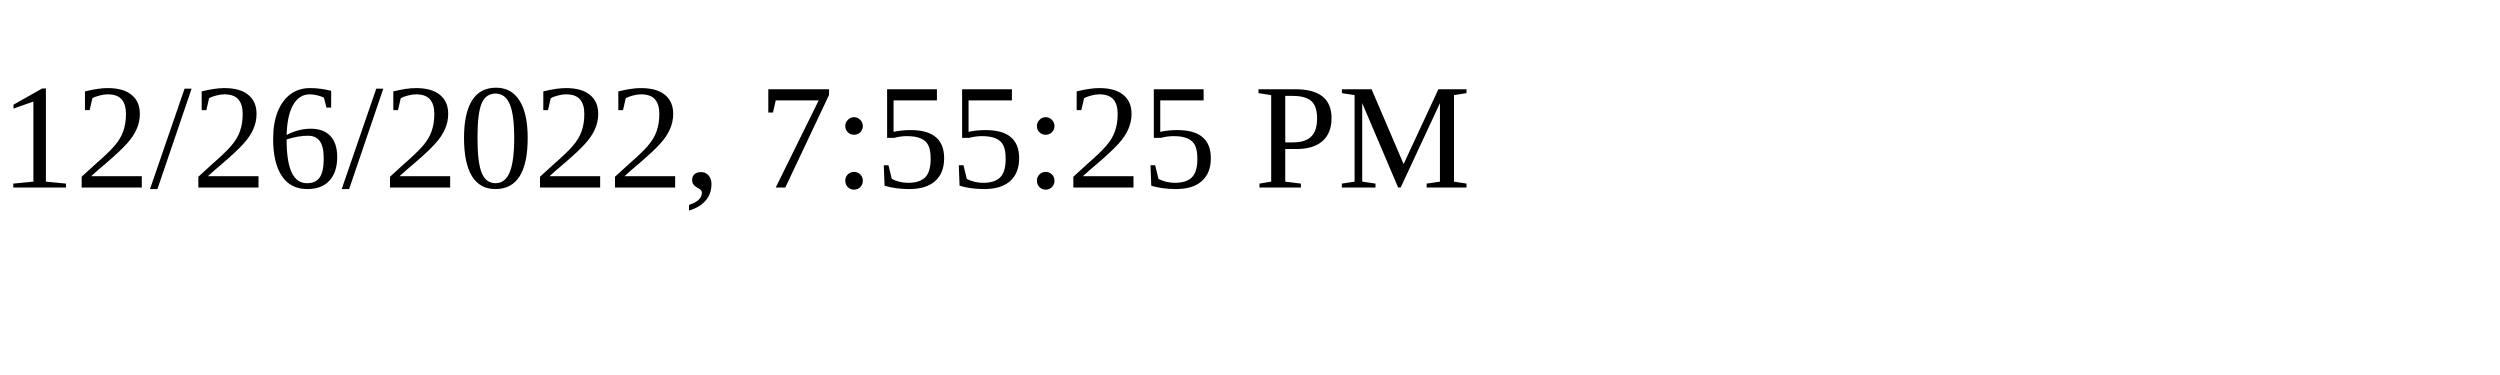
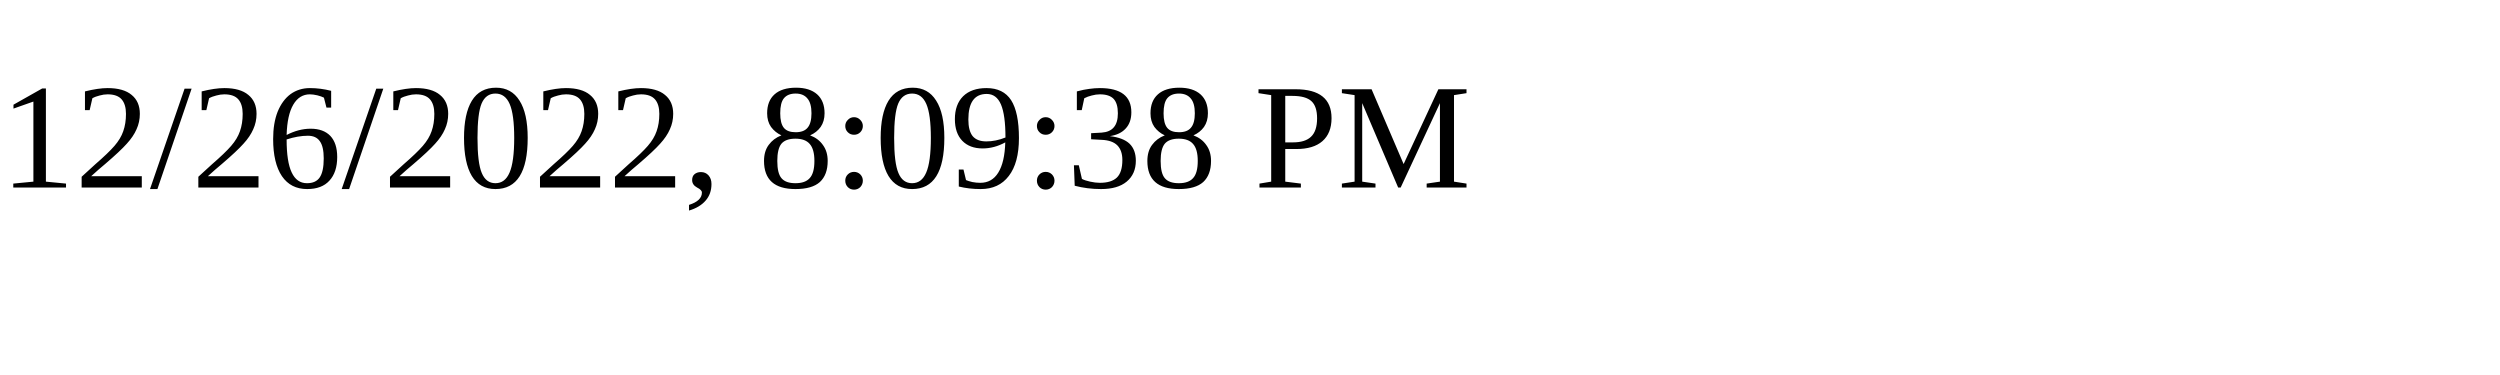
<svg xmlns="http://www.w3.org/2000/svg" height="30" width="200">
-   <text x="0" y="15">12/26/2022, 7:55:25 PM</text>
+   <text x="0" y="15">12/26/2022, 8:09:38 PM</text>
</svg>
